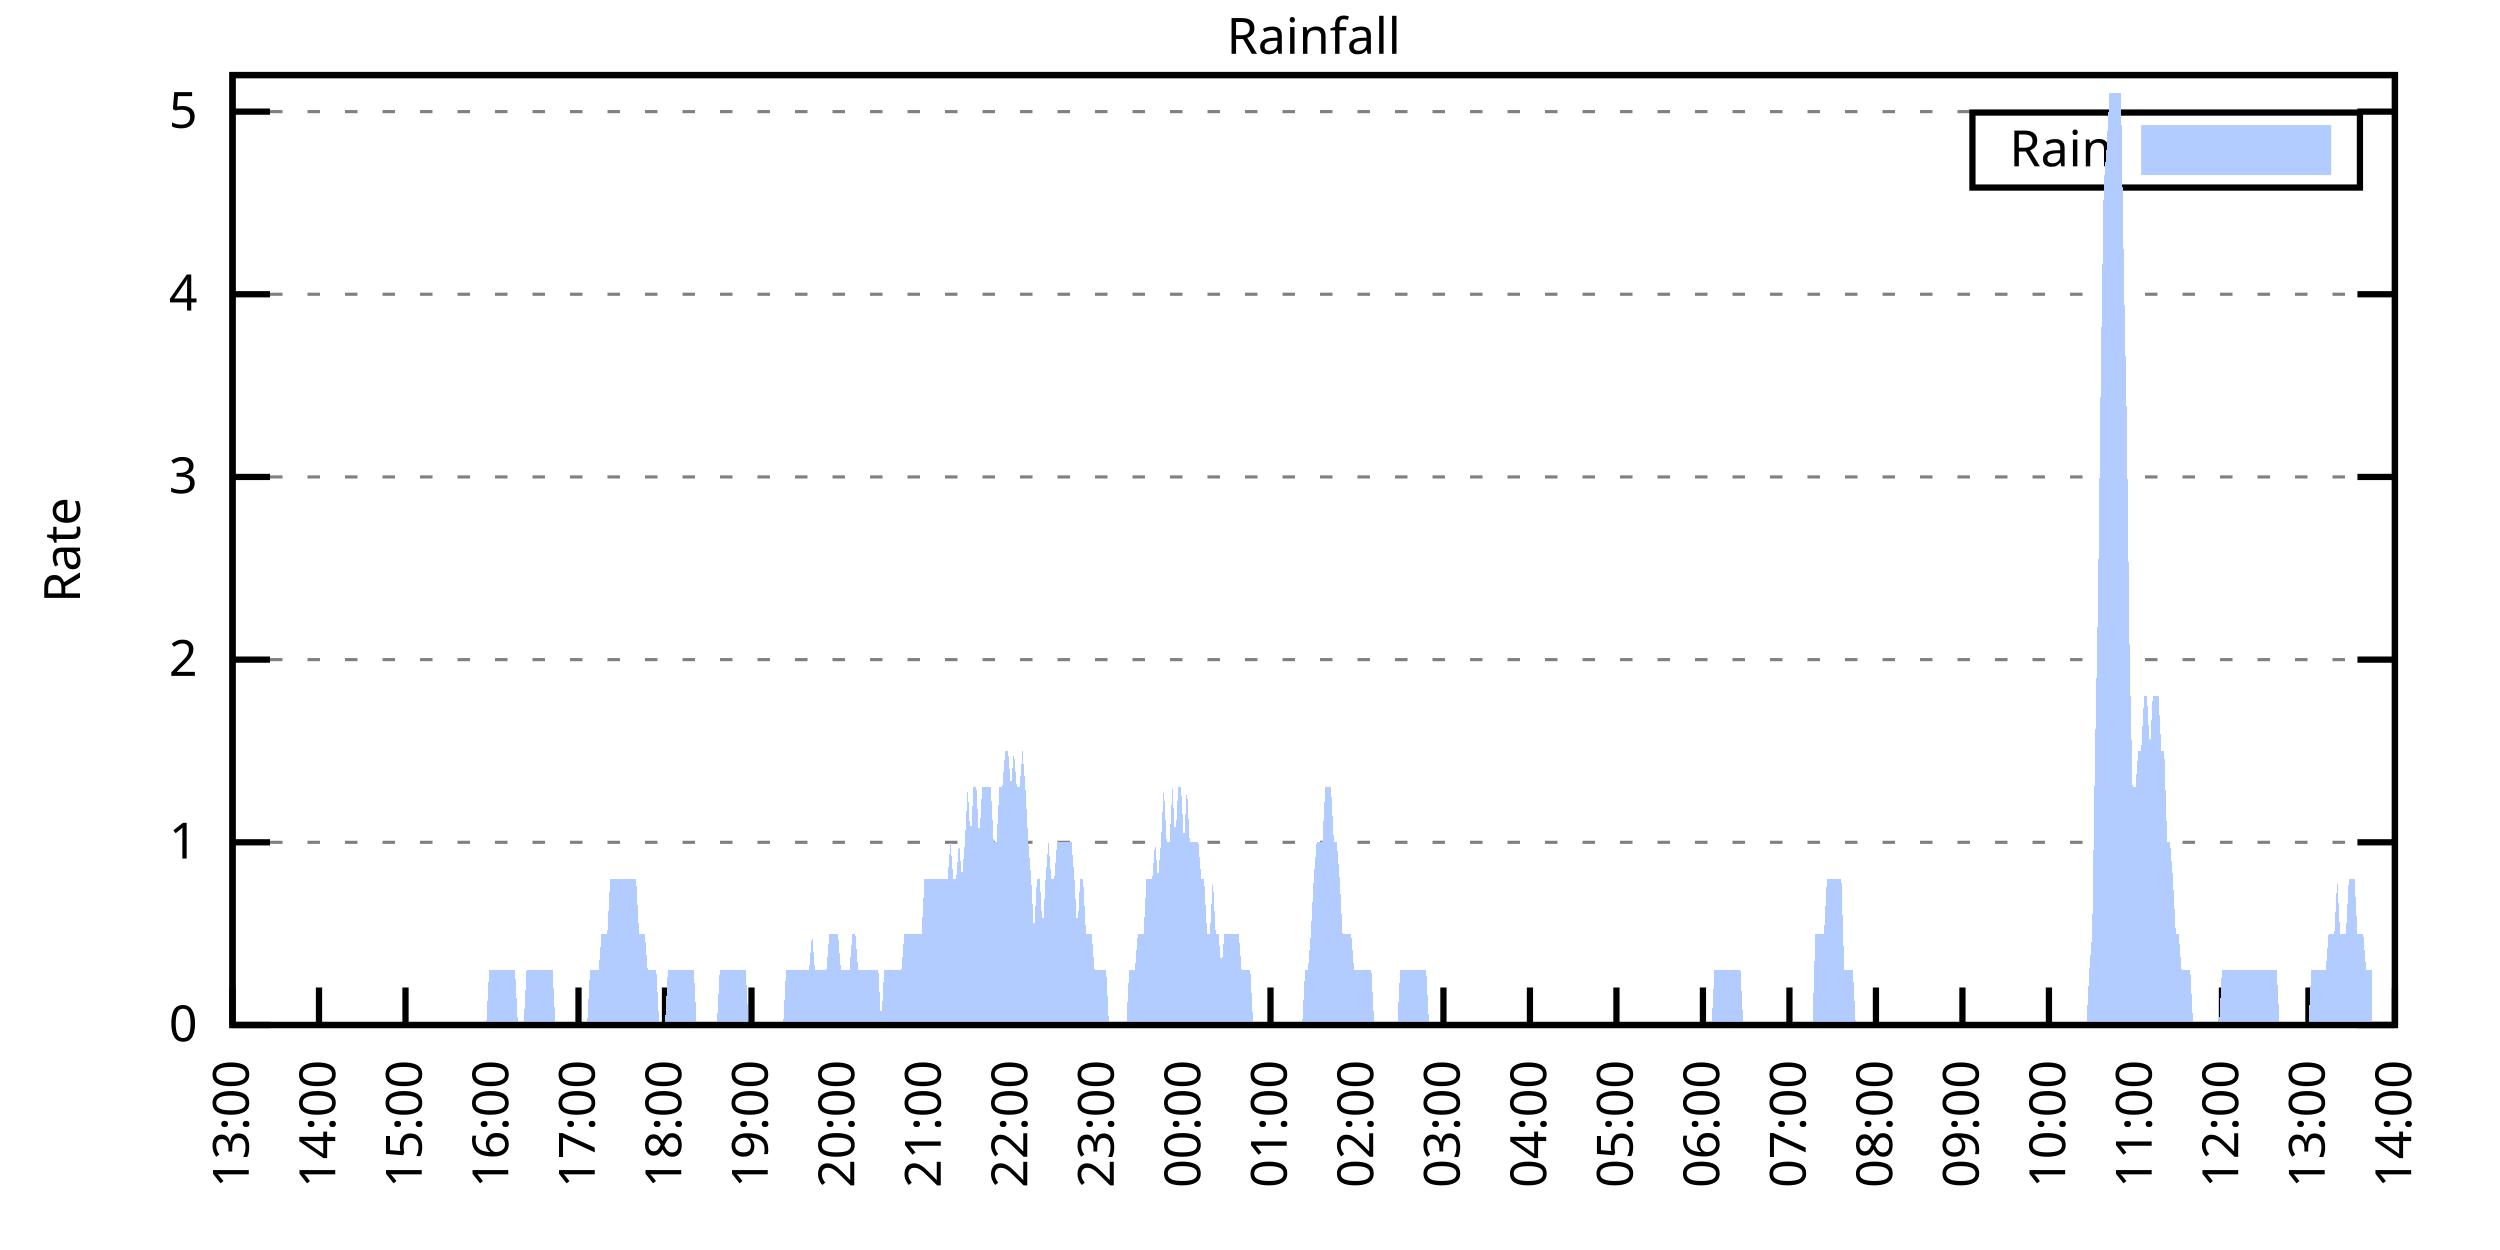
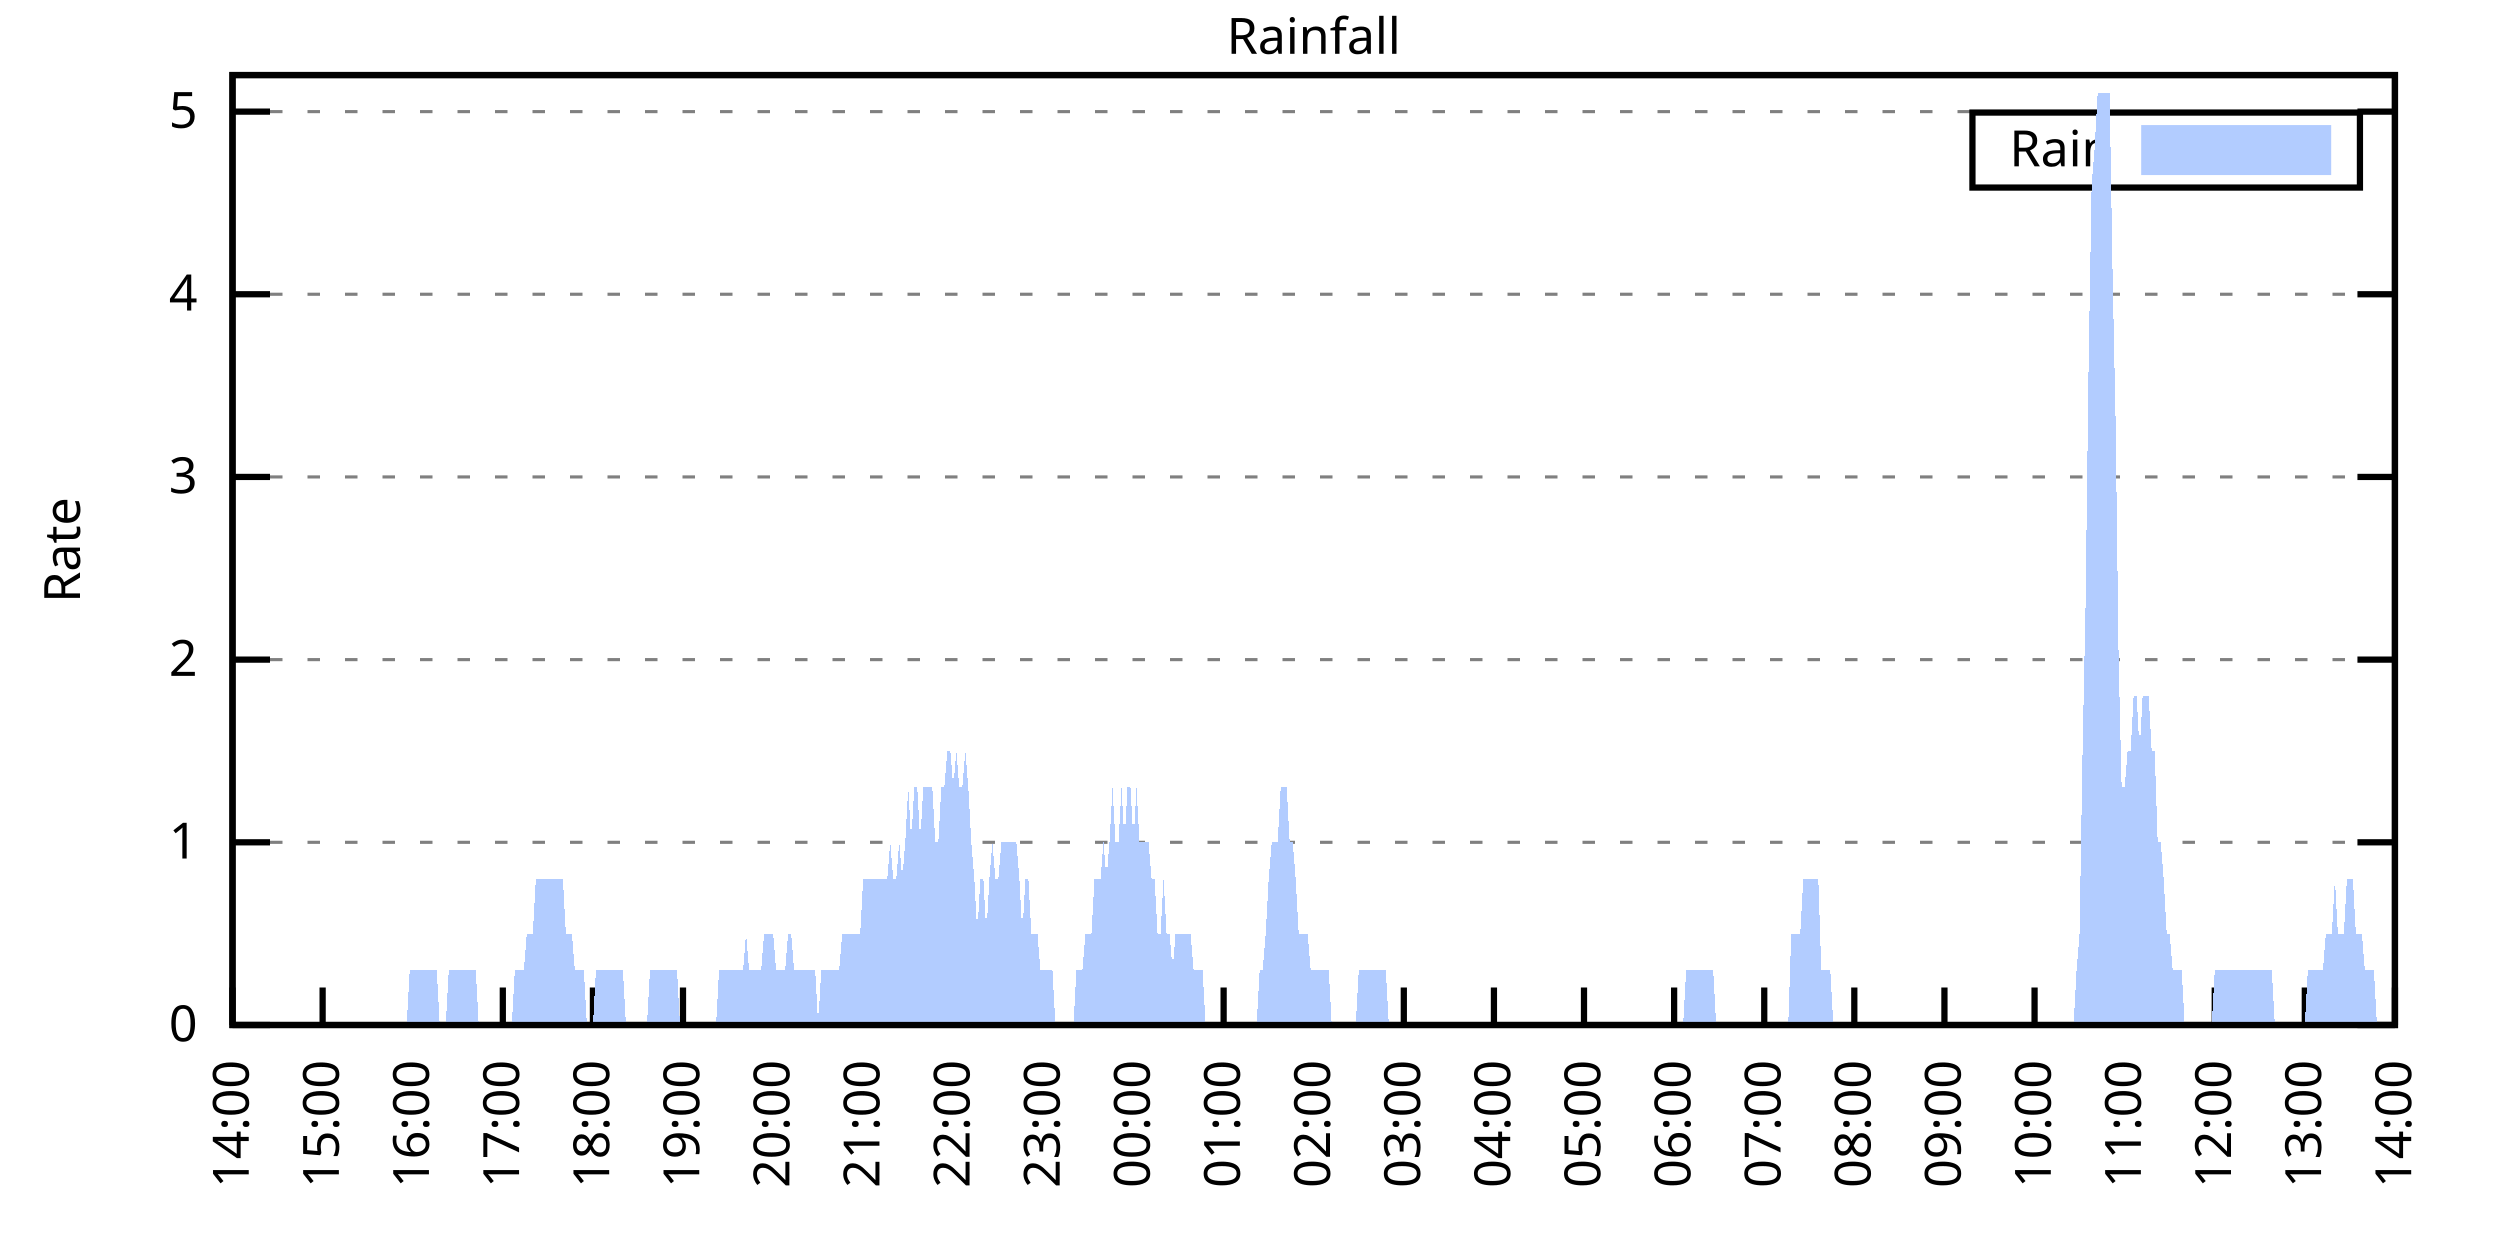
<svg xmlns="http://www.w3.org/2000/svg" xmlns:xlink="http://www.w3.org/1999/xlink" width="400" height="200" viewBox="0 0 400 200">
  <g id="gnuplot_canvas">
    <rect x="0" y="0" width="400" height="200" fill="none" />
    <defs>
      <circle id="gpDot" r="0.5" stroke-width="0.5" stroke="currentColor" />
      <path id="gpPt0" stroke-width="0.333" stroke="currentColor" d="M-1,0 h2 M0,-1 v2" />
      <path id="gpPt1" stroke-width="0.333" stroke="currentColor" d="M-1,-1 L1,1 M1,-1 L-1,1" />
      <path id="gpPt2" stroke-width="0.333" stroke="currentColor" d="M-1,0 L1,0 M0,-1 L0,1 M-1,-1 L1,1 M-1,1 L1,-1" />
      <rect id="gpPt3" stroke-width="0.333" stroke="currentColor" x="-1" y="-1" width="2" height="2" />
      <rect id="gpPt4" stroke-width="0.333" stroke="currentColor" fill="currentColor" x="-1" y="-1" width="2" height="2" />
      <circle id="gpPt5" stroke-width="0.333" stroke="currentColor" cx="0" cy="0" r="1" />
      <use xlink:href="#gpPt5" id="gpPt6" fill="currentColor" stroke="none" />
      <path id="gpPt7" stroke-width="0.333" stroke="currentColor" d="M0,-1.33 L-1.33,0.67 L1.33,0.67 z" />
      <use xlink:href="#gpPt7" id="gpPt8" fill="currentColor" stroke="none" />
      <use xlink:href="#gpPt7" id="gpPt9" stroke="currentColor" transform="rotate(180)" />
      <use xlink:href="#gpPt9" id="gpPt10" fill="currentColor" stroke="none" />
      <use xlink:href="#gpPt3" id="gpPt11" stroke="currentColor" transform="rotate(45)" />
      <use xlink:href="#gpPt11" id="gpPt12" fill="currentColor" stroke="none" />
      <path id="gpPt13" stroke-width="0.333" stroke="currentColor" d="M0,1.330 L1.265,0.411 L0.782,-1.067 L-0.782,-1.076 L-1.265,0.411 z" />
      <use xlink:href="#gpPt13" id="gpPt14" fill="currentColor" stroke="none" />
      <filter id="textbox" filterUnits="objectBoundingBox" x="0" y="0" height="1" width="1">
        <feFlood flood-color="white" flood-opacity="1" result="bgnd" />
        <feComposite in="SourceGraphic" in2="bgnd" operator="atop" />
      </filter>
      <filter id="greybox" filterUnits="objectBoundingBox" x="0" y="0" height="1" width="1">
        <feFlood flood-color="lightgrey" flood-opacity="1" result="grey" />
        <feComposite in="SourceGraphic" in2="grey" operator="atop" />
      </filter>
    </defs>
    <g fill="none" color="white" stroke="currentColor" stroke-width="1.00" stroke-linecap="butt" stroke-linejoin="miter">
</g>
    <g fill="none" color="black" stroke="currentColor" stroke-width="1.00" stroke-linecap="butt" stroke-linejoin="miter">
      <g stroke="none" shape-rendering="crispEdges">
        <polygon fill="rgb(255, 255, 255)" points="37.20,164.00 383.18,164.00 383.18,12.02 37.20,12.02 " />
      </g>
    </g>
    <g fill="none" color="black" stroke="currentColor" stroke-width="1.00" stroke-linecap="butt" stroke-linejoin="miter">
</g>
    <g fill="none" color="black" stroke="black" stroke-width="0.50" stroke-linecap="butt" stroke-linejoin="miter">
</g>
    <g fill="none" color="gray" stroke="currentColor" stroke-width="0.50" stroke-linecap="butt" stroke-linejoin="miter">
      <path stroke="gray" stroke-dasharray="2,4" class="gridline" d="M37.20,164.00 L383.19,164.00  " />
    </g>
    <g fill="none" color="gray" stroke="gray" stroke-width="1.00" stroke-linecap="butt" stroke-linejoin="miter">
</g>
    <g fill="none" color="black" stroke="currentColor" stroke-width="1.00" stroke-linecap="butt" stroke-linejoin="miter">
      <path stroke="black" d="M37.20,164.00 L43.20,164.00 M383.19,164.00 L377.19,164.00  " />
      <g transform="translate(31.60,166.60)" stroke="none" fill="black" font-family="Sans" font-size="8.00" text-anchor="end">
        <text>
          <tspan font-family="Sans"> 0</tspan>
        </text>
      </g>
    </g>
    <g fill="none" color="black" stroke="currentColor" stroke-width="1.00" stroke-linecap="butt" stroke-linejoin="miter">
</g>
    <g fill="none" color="black" stroke="black" stroke-width="0.50" stroke-linecap="butt" stroke-linejoin="miter">
</g>
    <g fill="none" color="gray" stroke="currentColor" stroke-width="0.50" stroke-linecap="butt" stroke-linejoin="miter">
      <path stroke="gray" stroke-dasharray="2,4" class="gridline" d="M37.20,134.77 L383.19,134.77  " />
    </g>
    <g fill="none" color="gray" stroke="gray" stroke-width="1.00" stroke-linecap="butt" stroke-linejoin="miter">
</g>
    <g fill="none" color="black" stroke="currentColor" stroke-width="1.00" stroke-linecap="butt" stroke-linejoin="miter">
      <path stroke="black" d="M37.20,134.77 L43.20,134.77 M383.19,134.77 L377.19,134.77  " />
      <g transform="translate(31.60,137.37)" stroke="none" fill="black" font-family="Sans" font-size="8.00" text-anchor="end">
        <text>
          <tspan font-family="Sans"> 1</tspan>
        </text>
      </g>
    </g>
    <g fill="none" color="black" stroke="currentColor" stroke-width="1.00" stroke-linecap="butt" stroke-linejoin="miter">
</g>
    <g fill="none" color="black" stroke="black" stroke-width="0.50" stroke-linecap="butt" stroke-linejoin="miter">
</g>
    <g fill="none" color="gray" stroke="currentColor" stroke-width="0.50" stroke-linecap="butt" stroke-linejoin="miter">
      <path stroke="gray" stroke-dasharray="2,4" class="gridline" d="M37.20,105.54 L383.19,105.54  " />
    </g>
    <g fill="none" color="gray" stroke="gray" stroke-width="1.00" stroke-linecap="butt" stroke-linejoin="miter">
</g>
    <g fill="none" color="black" stroke="currentColor" stroke-width="1.00" stroke-linecap="butt" stroke-linejoin="miter">
      <path stroke="black" d="M37.20,105.54 L43.20,105.54 M383.19,105.54 L377.19,105.54  " />
      <g transform="translate(31.60,108.14)" stroke="none" fill="black" font-family="Sans" font-size="8.00" text-anchor="end">
        <text>
          <tspan font-family="Sans"> 2</tspan>
        </text>
      </g>
    </g>
    <g fill="none" color="black" stroke="currentColor" stroke-width="1.00" stroke-linecap="butt" stroke-linejoin="miter">
</g>
    <g fill="none" color="black" stroke="black" stroke-width="0.50" stroke-linecap="butt" stroke-linejoin="miter">
</g>
    <g fill="none" color="gray" stroke="currentColor" stroke-width="0.50" stroke-linecap="butt" stroke-linejoin="miter">
      <path stroke="gray" stroke-dasharray="2,4" class="gridline" d="M37.20,76.31 L383.19,76.31  " />
    </g>
    <g fill="none" color="gray" stroke="gray" stroke-width="1.00" stroke-linecap="butt" stroke-linejoin="miter">
</g>
    <g fill="none" color="black" stroke="currentColor" stroke-width="1.00" stroke-linecap="butt" stroke-linejoin="miter">
      <path stroke="black" d="M37.20,76.31 L43.20,76.31 M383.19,76.31 L377.19,76.31  " />
      <g transform="translate(31.60,78.91)" stroke="none" fill="black" font-family="Sans" font-size="8.00" text-anchor="end">
        <text>
          <tspan font-family="Sans"> 3</tspan>
        </text>
      </g>
    </g>
    <g fill="none" color="black" stroke="currentColor" stroke-width="1.00" stroke-linecap="butt" stroke-linejoin="miter">
</g>
    <g fill="none" color="black" stroke="black" stroke-width="0.50" stroke-linecap="butt" stroke-linejoin="miter">
</g>
    <g fill="none" color="gray" stroke="currentColor" stroke-width="0.50" stroke-linecap="butt" stroke-linejoin="miter">
      <path stroke="gray" stroke-dasharray="2,4" class="gridline" d="M37.20,47.08 L383.19,47.08  " />
    </g>
    <g fill="none" color="gray" stroke="gray" stroke-width="1.00" stroke-linecap="butt" stroke-linejoin="miter">
</g>
    <g fill="none" color="black" stroke="currentColor" stroke-width="1.00" stroke-linecap="butt" stroke-linejoin="miter">
      <path stroke="black" d="M37.20,47.08 L43.20,47.08 M383.19,47.08 L377.19,47.08  " />
      <g transform="translate(31.60,49.68)" stroke="none" fill="black" font-family="Sans" font-size="8.00" text-anchor="end">
        <text>
          <tspan font-family="Sans"> 4</tspan>
        </text>
      </g>
    </g>
    <g fill="none" color="black" stroke="currentColor" stroke-width="1.00" stroke-linecap="butt" stroke-linejoin="miter">
</g>
    <g fill="none" color="black" stroke="black" stroke-width="0.50" stroke-linecap="butt" stroke-linejoin="miter">
</g>
    <g fill="none" color="gray" stroke="currentColor" stroke-width="0.50" stroke-linecap="butt" stroke-linejoin="miter">
      <path stroke="gray" stroke-dasharray="2,4" class="gridline" d="M37.20,17.86 L383.19,17.86  " />
    </g>
    <g fill="none" color="gray" stroke="gray" stroke-width="1.00" stroke-linecap="butt" stroke-linejoin="miter">
</g>
    <g fill="none" color="black" stroke="currentColor" stroke-width="1.00" stroke-linecap="butt" stroke-linejoin="miter">
      <path stroke="black" d="M37.20,17.86 L43.20,17.86 M383.19,17.86 L377.19,17.86  " />
      <g transform="translate(31.60,20.46)" stroke="none" fill="black" font-family="Sans" font-size="8.00" text-anchor="end">
        <text>
          <tspan font-family="Sans"> 5</tspan>
        </text>
      </g>
    </g>
    <g fill="none" color="black" stroke="currentColor" stroke-width="1.00" stroke-linecap="butt" stroke-linejoin="miter">
      <path stroke="black" d="M37.20,164.00 L37.20,158.00  " />
      <g transform="translate(39.80,169.60) rotate(270.00)" stroke="none" fill="black" font-family="Sans" font-size="8.00" text-anchor="end">
        <text>
-           <tspan font-family="Sans">13:00</tspan>
-         </text>
-       </g>
-     </g>
-     <g fill="none" color="black" stroke="currentColor" stroke-width="1.00" stroke-linecap="butt" stroke-linejoin="miter">
-       <path stroke="black" d="M51.04,164.00 L51.04,158.00  " />
-       <g transform="translate(53.64,169.60) rotate(270.00)" stroke="none" fill="black" font-family="Sans" font-size="8.00" text-anchor="end">
-         <text>
          <tspan font-family="Sans">14:00</tspan>
        </text>
      </g>
    </g>
    <g fill="none" color="black" stroke="currentColor" stroke-width="1.00" stroke-linecap="butt" stroke-linejoin="miter">
-       <path stroke="black" d="M64.88,164.00 L64.88,158.00  " />
-       <g transform="translate(67.48,169.60) rotate(270.00)" stroke="none" fill="black" font-family="Sans" font-size="8.00" text-anchor="end">
+       <path stroke="black" d="M51.62,164.00 L51.62,158.00  " />
+       <g transform="translate(54.22,169.60) rotate(270.00)" stroke="none" fill="black" font-family="Sans" font-size="8.00" text-anchor="end">
        <text>
          <tspan font-family="Sans">15:00</tspan>
        </text>
      </g>
    </g>
    <g fill="none" color="black" stroke="currentColor" stroke-width="1.00" stroke-linecap="butt" stroke-linejoin="miter">
-       <path stroke="black" d="M78.72,164.00 L78.72,158.00  " />
-       <g transform="translate(81.32,169.60) rotate(270.00)" stroke="none" fill="black" font-family="Sans" font-size="8.00" text-anchor="end">
+       <path stroke="black" d="M66.03,164.00 L66.03,158.00  " />
+       <g transform="translate(68.63,169.60) rotate(270.00)" stroke="none" fill="black" font-family="Sans" font-size="8.00" text-anchor="end">
        <text>
          <tspan font-family="Sans">16:00</tspan>
        </text>
      </g>
    </g>
    <g fill="none" color="black" stroke="currentColor" stroke-width="1.00" stroke-linecap="butt" stroke-linejoin="miter">
-       <path stroke="black" d="M92.56,164.00 L92.56,158.00  " />
-       <g transform="translate(95.16,169.60) rotate(270.00)" stroke="none" fill="black" font-family="Sans" font-size="8.00" text-anchor="end">
+       <path stroke="black" d="M80.45,164.00 L80.45,158.00  " />
+       <g transform="translate(83.05,169.60) rotate(270.00)" stroke="none" fill="black" font-family="Sans" font-size="8.00" text-anchor="end">
        <text>
          <tspan font-family="Sans">17:00</tspan>
        </text>
      </g>
    </g>
    <g fill="none" color="black" stroke="currentColor" stroke-width="1.00" stroke-linecap="butt" stroke-linejoin="miter">
-       <path stroke="black" d="M106.40,164.00 L106.40,158.00  " />
-       <g transform="translate(109.00,169.60) rotate(270.00)" stroke="none" fill="black" font-family="Sans" font-size="8.00" text-anchor="end">
+       <path stroke="black" d="M94.87,164.00 L94.87,158.00  " />
+       <g transform="translate(97.47,169.60) rotate(270.00)" stroke="none" fill="black" font-family="Sans" font-size="8.00" text-anchor="end">
        <text>
          <tspan font-family="Sans">18:00</tspan>
        </text>
      </g>
    </g>
    <g fill="none" color="black" stroke="currentColor" stroke-width="1.00" stroke-linecap="butt" stroke-linejoin="miter">
-       <path stroke="black" d="M120.24,164.00 L120.24,158.00  " />
-       <g transform="translate(122.84,169.60) rotate(270.00)" stroke="none" fill="black" font-family="Sans" font-size="8.00" text-anchor="end">
+       <path stroke="black" d="M109.28,164.00 L109.28,158.00  " />
+       <g transform="translate(111.88,169.60) rotate(270.00)" stroke="none" fill="black" font-family="Sans" font-size="8.00" text-anchor="end">
        <text>
          <tspan font-family="Sans">19:00</tspan>
        </text>
      </g>
    </g>
    <g fill="none" color="black" stroke="currentColor" stroke-width="1.00" stroke-linecap="butt" stroke-linejoin="miter">
-       <path stroke="black" d="M134.08,164.00 L134.08,158.00  " />
-       <g transform="translate(136.68,169.60) rotate(270.00)" stroke="none" fill="black" font-family="Sans" font-size="8.00" text-anchor="end">
+       <path stroke="black" d="M123.70,164.00 L123.70,158.00  " />
+       <g transform="translate(126.30,169.60) rotate(270.00)" stroke="none" fill="black" font-family="Sans" font-size="8.00" text-anchor="end">
        <text>
          <tspan font-family="Sans">20:00</tspan>
        </text>
      </g>
    </g>
    <g fill="none" color="black" stroke="currentColor" stroke-width="1.00" stroke-linecap="butt" stroke-linejoin="miter">
-       <path stroke="black" d="M147.92,164.00 L147.92,158.00  " />
-       <g transform="translate(150.52,169.60) rotate(270.00)" stroke="none" fill="black" font-family="Sans" font-size="8.00" text-anchor="end">
+       <path stroke="black" d="M138.11,164.00 L138.11,158.00  " />
+       <g transform="translate(140.71,169.60) rotate(270.00)" stroke="none" fill="black" font-family="Sans" font-size="8.00" text-anchor="end">
        <text>
          <tspan font-family="Sans">21:00</tspan>
        </text>
      </g>
    </g>
    <g fill="none" color="black" stroke="currentColor" stroke-width="1.00" stroke-linecap="butt" stroke-linejoin="miter">
-       <path stroke="black" d="M161.76,164.00 L161.76,158.00  " />
-       <g transform="translate(164.36,169.60) rotate(270.00)" stroke="none" fill="black" font-family="Sans" font-size="8.00" text-anchor="end">
+       <path stroke="black" d="M152.53,164.00 L152.53,158.00  " />
+       <g transform="translate(155.13,169.60) rotate(270.00)" stroke="none" fill="black" font-family="Sans" font-size="8.00" text-anchor="end">
        <text>
          <tspan font-family="Sans">22:00</tspan>
        </text>
      </g>
    </g>
    <g fill="none" color="black" stroke="currentColor" stroke-width="1.00" stroke-linecap="butt" stroke-linejoin="miter">
-       <path stroke="black" d="M175.60,164.00 L175.60,158.00  " />
-       <g transform="translate(178.20,169.60) rotate(270.00)" stroke="none" fill="black" font-family="Sans" font-size="8.00" text-anchor="end">
+       <path stroke="black" d="M166.95,164.00 L166.95,158.00  " />
+       <g transform="translate(169.55,169.60) rotate(270.00)" stroke="none" fill="black" font-family="Sans" font-size="8.00" text-anchor="end">
        <text>
          <tspan font-family="Sans">23:00</tspan>
        </text>
      </g>
    </g>
    <g fill="none" color="black" stroke="currentColor" stroke-width="1.00" stroke-linecap="butt" stroke-linejoin="miter">
-       <path stroke="black" d="M189.44,164.00 L189.44,158.00  " />
-       <g transform="translate(192.04,169.60) rotate(270.00)" stroke="none" fill="black" font-family="Sans" font-size="8.00" text-anchor="end">
+       <path stroke="black" d="M181.36,164.00 L181.36,158.00  " />
+       <g transform="translate(183.96,169.60) rotate(270.00)" stroke="none" fill="black" font-family="Sans" font-size="8.00" text-anchor="end">
        <text>
          <tspan font-family="Sans">00:00</tspan>
        </text>
      </g>
    </g>
    <g fill="none" color="black" stroke="currentColor" stroke-width="1.00" stroke-linecap="butt" stroke-linejoin="miter">
-       <path stroke="black" d="M203.28,164.00 L203.28,158.00  " />
-       <g transform="translate(205.88,169.60) rotate(270.00)" stroke="none" fill="black" font-family="Sans" font-size="8.00" text-anchor="end">
+       <path stroke="black" d="M195.78,164.00 L195.78,158.00  " />
+       <g transform="translate(198.38,169.60) rotate(270.00)" stroke="none" fill="black" font-family="Sans" font-size="8.00" text-anchor="end">
        <text>
          <tspan font-family="Sans">01:00</tspan>
        </text>
      </g>
    </g>
    <g fill="none" color="black" stroke="currentColor" stroke-width="1.00" stroke-linecap="butt" stroke-linejoin="miter">
-       <path stroke="black" d="M217.11,164.00 L217.11,158.00  " />
-       <g transform="translate(219.71,169.60) rotate(270.00)" stroke="none" fill="black" font-family="Sans" font-size="8.00" text-anchor="end">
+       <path stroke="black" d="M210.20,164.00 L210.20,158.00  " />
+       <g transform="translate(212.80,169.60) rotate(270.00)" stroke="none" fill="black" font-family="Sans" font-size="8.00" text-anchor="end">
        <text>
          <tspan font-family="Sans">02:00</tspan>
        </text>
      </g>
    </g>
    <g fill="none" color="black" stroke="currentColor" stroke-width="1.00" stroke-linecap="butt" stroke-linejoin="miter">
-       <path stroke="black" d="M230.95,164.00 L230.95,158.00  " />
-       <g transform="translate(233.55,169.60) rotate(270.00)" stroke="none" fill="black" font-family="Sans" font-size="8.00" text-anchor="end">
+       <path stroke="black" d="M224.61,164.00 L224.61,158.00  " />
+       <g transform="translate(227.21,169.60) rotate(270.00)" stroke="none" fill="black" font-family="Sans" font-size="8.00" text-anchor="end">
        <text>
          <tspan font-family="Sans">03:00</tspan>
        </text>
      </g>
    </g>
    <g fill="none" color="black" stroke="currentColor" stroke-width="1.00" stroke-linecap="butt" stroke-linejoin="miter">
-       <path stroke="black" d="M244.79,164.00 L244.79,158.00  " />
-       <g transform="translate(247.39,169.60) rotate(270.00)" stroke="none" fill="black" font-family="Sans" font-size="8.00" text-anchor="end">
+       <path stroke="black" d="M239.03,164.00 L239.03,158.00  " />
+       <g transform="translate(241.63,169.60) rotate(270.00)" stroke="none" fill="black" font-family="Sans" font-size="8.00" text-anchor="end">
        <text>
          <tspan font-family="Sans">04:00</tspan>
        </text>
      </g>
    </g>
    <g fill="none" color="black" stroke="currentColor" stroke-width="1.00" stroke-linecap="butt" stroke-linejoin="miter">
-       <path stroke="black" d="M258.63,164.00 L258.63,158.00  " />
-       <g transform="translate(261.23,169.60) rotate(270.00)" stroke="none" fill="black" font-family="Sans" font-size="8.00" text-anchor="end">
+       <path stroke="black" d="M253.44,164.00 L253.44,158.00  " />
+       <g transform="translate(256.04,169.60) rotate(270.00)" stroke="none" fill="black" font-family="Sans" font-size="8.00" text-anchor="end">
        <text>
          <tspan font-family="Sans">05:00</tspan>
        </text>
      </g>
    </g>
    <g fill="none" color="black" stroke="currentColor" stroke-width="1.00" stroke-linecap="butt" stroke-linejoin="miter">
-       <path stroke="black" d="M272.47,164.00 L272.47,158.00  " />
-       <g transform="translate(275.07,169.60) rotate(270.00)" stroke="none" fill="black" font-family="Sans" font-size="8.00" text-anchor="end">
+       <path stroke="black" d="M267.86,164.00 L267.86,158.00  " />
+       <g transform="translate(270.46,169.60) rotate(270.00)" stroke="none" fill="black" font-family="Sans" font-size="8.00" text-anchor="end">
        <text>
          <tspan font-family="Sans">06:00</tspan>
        </text>
      </g>
    </g>
    <g fill="none" color="black" stroke="currentColor" stroke-width="1.00" stroke-linecap="butt" stroke-linejoin="miter">
-       <path stroke="black" d="M286.31,164.00 L286.31,158.00  " />
-       <g transform="translate(288.91,169.60) rotate(270.00)" stroke="none" fill="black" font-family="Sans" font-size="8.00" text-anchor="end">
+       <path stroke="black" d="M282.28,164.00 L282.28,158.00  " />
+       <g transform="translate(284.88,169.60) rotate(270.00)" stroke="none" fill="black" font-family="Sans" font-size="8.00" text-anchor="end">
        <text>
          <tspan font-family="Sans">07:00</tspan>
        </text>
      </g>
    </g>
    <g fill="none" color="black" stroke="currentColor" stroke-width="1.00" stroke-linecap="butt" stroke-linejoin="miter">
-       <path stroke="black" d="M300.15,164.00 L300.15,158.00  " />
-       <g transform="translate(302.75,169.60) rotate(270.00)" stroke="none" fill="black" font-family="Sans" font-size="8.00" text-anchor="end">
+       <path stroke="black" d="M296.69,164.00 L296.69,158.00  " />
+       <g transform="translate(299.29,169.60) rotate(270.00)" stroke="none" fill="black" font-family="Sans" font-size="8.00" text-anchor="end">
        <text>
          <tspan font-family="Sans">08:00</tspan>
        </text>
      </g>
    </g>
    <g fill="none" color="black" stroke="currentColor" stroke-width="1.00" stroke-linecap="butt" stroke-linejoin="miter">
-       <path stroke="black" d="M313.99,164.00 L313.99,158.00  " />
-       <g transform="translate(316.59,169.60) rotate(270.00)" stroke="none" fill="black" font-family="Sans" font-size="8.00" text-anchor="end">
+       <path stroke="black" d="M311.11,164.00 L311.11,158.00  " />
+       <g transform="translate(313.71,169.60) rotate(270.00)" stroke="none" fill="black" font-family="Sans" font-size="8.00" text-anchor="end">
        <text>
          <tspan font-family="Sans">09:00</tspan>
        </text>
      </g>
    </g>
    <g fill="none" color="black" stroke="currentColor" stroke-width="1.00" stroke-linecap="butt" stroke-linejoin="miter">
-       <path stroke="black" d="M327.83,164.00 L327.83,158.00  " />
-       <g transform="translate(330.43,169.60) rotate(270.00)" stroke="none" fill="black" font-family="Sans" font-size="8.00" text-anchor="end">
+       <path stroke="black" d="M325.53,164.00 L325.53,158.00  " />
+       <g transform="translate(328.13,169.60) rotate(270.00)" stroke="none" fill="black" font-family="Sans" font-size="8.00" text-anchor="end">
        <text>
          <tspan font-family="Sans">10:00</tspan>
        </text>
      </g>
    </g>
    <g fill="none" color="black" stroke="currentColor" stroke-width="1.00" stroke-linecap="butt" stroke-linejoin="miter">
-       <path stroke="black" d="M341.67,164.00 L341.67,158.00  " />
-       <g transform="translate(344.27,169.60) rotate(270.00)" stroke="none" fill="black" font-family="Sans" font-size="8.00" text-anchor="end">
+       <path stroke="black" d="M339.94,164.00 L339.94,158.00  " />
+       <g transform="translate(342.54,169.60) rotate(270.00)" stroke="none" fill="black" font-family="Sans" font-size="8.00" text-anchor="end">
        <text>
          <tspan font-family="Sans">11:00</tspan>
        </text>
      </g>
    </g>
    <g fill="none" color="black" stroke="currentColor" stroke-width="1.00" stroke-linecap="butt" stroke-linejoin="miter">
-       <path stroke="black" d="M355.51,164.00 L355.51,158.00  " />
-       <g transform="translate(358.11,169.60) rotate(270.00)" stroke="none" fill="black" font-family="Sans" font-size="8.00" text-anchor="end">
+       <path stroke="black" d="M354.36,164.00 L354.36,158.00  " />
+       <g transform="translate(356.96,169.60) rotate(270.00)" stroke="none" fill="black" font-family="Sans" font-size="8.00" text-anchor="end">
        <text>
          <tspan font-family="Sans">12:00</tspan>
        </text>
      </g>
    </g>
    <g fill="none" color="black" stroke="currentColor" stroke-width="1.00" stroke-linecap="butt" stroke-linejoin="miter">
-       <path stroke="black" d="M369.35,164.00 L369.35,158.00  " />
-       <g transform="translate(371.95,169.60) rotate(270.00)" stroke="none" fill="black" font-family="Sans" font-size="8.00" text-anchor="end">
+       <path stroke="black" d="M368.77,164.00 L368.77,158.00  " />
+       <g transform="translate(371.37,169.60) rotate(270.00)" stroke="none" fill="black" font-family="Sans" font-size="8.00" text-anchor="end">
        <text>
          <tspan font-family="Sans">13:00</tspan>
        </text>
      </g>
    </g>
    <g fill="none" color="black" stroke="currentColor" stroke-width="1.00" stroke-linecap="butt" stroke-linejoin="miter">
      <path stroke="black" d="M383.19,164.00 L383.19,158.00  " />
      <g transform="translate(385.79,169.60) rotate(270.00)" stroke="none" fill="black" font-family="Sans" font-size="8.00" text-anchor="end">
        <text>
          <tspan font-family="Sans">14:00</tspan>
        </text>
      </g>
    </g>
    <g fill="none" color="black" stroke="currentColor" stroke-width="1.00" stroke-linecap="butt" stroke-linejoin="miter">
</g>
    <g fill="none" color="black" stroke="currentColor" stroke-width="1.00" stroke-linecap="butt" stroke-linejoin="miter">
      <path stroke="black" d="M37.20,12.01 L37.20,164.00 L383.19,164.00 L383.19,12.01 L37.20,12.01 Z  " />
    </g>
    <g fill="none" color="black" stroke="currentColor" stroke-width="1.00" stroke-linecap="butt" stroke-linejoin="miter">
</g>
    <g fill="none" color="black" stroke="currentColor" stroke-width="1.00" stroke-linecap="butt" stroke-linejoin="miter">
      <path stroke="black" d="M315.59,30.01 L315.59,18.01 L377.59,18.01 L377.59,30.01 L315.59,30.01 Z  " />
    </g>
    <g id="Rainfall_plot_1">
      <g fill="none" color="white" stroke="black" stroke-width="2.00" stroke-linecap="butt" stroke-linejoin="miter">
</g>
      <g fill="none" color="black" stroke="currentColor" stroke-width="2.00" stroke-linecap="butt" stroke-linejoin="miter">
        <g transform="translate(337.99,26.61)" stroke="none" fill="black" font-family="Sans" font-size="8.00" text-anchor="end">
          <text>
            <tspan font-family="Sans">Rain</tspan>
          </text>
        </g>
      </g>
      <g fill="none" color="black" stroke="currentColor" stroke-width="2.00" stroke-linecap="butt" stroke-linejoin="miter">
        <g stroke="none" shape-rendering="crispEdges">
          <polygon fill="rgb(178, 204, 255)" points="343.59,27.01 371.99,27.01 371.99,21.01 343.59,21.01 " />
        </g>
        <path stroke="rgb(178, 204, 255)" d="M343.59,27.01 L371.99,27.01 L371.99,21.01 L343.59,21.01 L343.59,27.01 Z  " />
      </g>
      <g fill="none" color="black" stroke="currentColor" stroke-width="2.00" stroke-linecap="butt" stroke-linejoin="miter">
        <g stroke="none" shape-rendering="crispEdges">
-           <polygon fill="rgb(178, 204, 255)" points="47.81,164.00 48.27,164.00 48.73,164.00 49.19,164.00 49.66,164.00 50.12,164.00 50.58,164.00 51.04,164.00 51.50,164.00 51.96,164.00 52.42,164.00 52.88,164.00 53.35,164.00 53.81,164.00 54.27,164.00 54.73,164.00 55.19,164.00 55.65,164.00 56.11,164.00 56.58,164.00 57.04,164.00 57.50,164.00 57.96,164.00 58.42,164.00 58.88,164.00 59.34,164.00 59.80,164.00 60.27,164.00 60.73,164.00 61.19,164.00 61.65,164.00 62.11,164.00 62.57,164.00 63.03,164.00 63.50,164.00 63.96,164.00 64.42,164.00 64.88,164.00 65.34,164.00 65.80,164.00 66.26,164.00 66.72,164.00 67.19,164.00 67.65,164.00 68.11,164.00 68.57,164.00 69.03,164.00 69.49,164.00 69.95,164.00 70.42,164.00 70.88,164.00 71.34,164.00 71.80,164.00 72.26,164.00 72.72,164.00 73.18,164.00 73.64,164.00 74.11,164.00 74.57,164.00 75.03,164.00 75.49,164.00 75.95,164.00 76.41,164.00 76.87,164.00 77.33,164.00 77.80,164.00 78.26,155.23 78.72,155.23 79.18,155.23 79.64,155.23 80.10,155.23 80.56,155.23 81.03,155.23 81.49,155.23 81.95,155.23 82.41,155.23 82.87,164.00 83.33,164.00 83.79,164.00 84.25,155.23 84.72,155.23 85.18,155.23 85.64,155.23 86.10,155.23 86.56,155.23 87.02,155.23 87.48,155.23 87.95,155.23 88.41,155.23 88.87,164.00 89.33,164.00 89.79,164.00 90.25,164.00 90.71,164.00 91.17,164.00 91.64,164.00 92.10,164.00 92.56,164.00 93.02,164.00 93.48,164.00 93.94,164.00 94.40,155.23 94.87,155.23 95.33,155.23 95.79,155.23 96.25,149.39 96.71,149.39 97.17,149.39 97.63,140.62 98.09,140.62 98.56,140.62 99.02,140.62 99.48,140.62 99.94,140.62 100.40,140.62 100.86,140.62 101.32,140.62 101.78,140.62 102.25,149.39 102.71,149.39 103.17,149.39 103.63,155.23 104.09,155.23 104.55,155.23 105.01,155.23 105.48,164.00 105.94,164.00 106.40,164.00 106.86,155.23 107.32,155.23 107.78,155.23 108.24,155.23 108.70,155.23 109.17,155.23 109.63,155.23 110.09,155.23 110.55,155.23 111.01,155.23 111.47,164.00 111.93,164.00 112.40,164.00 112.86,164.00 113.32,164.00 113.78,164.00 114.24,164.00 114.70,164.00 115.16,155.23 115.62,155.23 116.09,155.23 116.55,155.23 117.01,155.23 117.47,155.23 117.93,155.23 118.39,155.23 118.85,155.23 119.31,155.23 119.78,164.00 120.24,164.00 120.70,164.00 121.16,164.00 121.62,164.00 122.08,164.00 122.54,164.00 123.01,164.00 123.47,164.00 123.93,164.00 124.39,164.00 124.85,164.00 125.31,164.00 125.77,155.23 126.23,155.23 126.70,155.23 127.16,155.23 127.62,155.23 128.08,155.23 128.54,155.23 129.00,155.23 129.46,155.23 129.93,149.39 130.39,155.23 130.85,155.23 131.31,155.23 131.77,155.23 132.23,155.23 132.69,149.39 133.15,149.39 133.62,149.39 134.08,149.39 134.54,155.23 135.00,155.23 135.46,155.23 135.92,155.23 136.38,149.39 136.85,149.39 137.31,155.23 137.77,155.23 138.23,155.23 138.69,155.23 139.15,155.23 139.61,155.23 140.07,155.23 140.54,155.23 141.00,164.00 141.46,155.23 141.92,155.23 142.38,155.23 142.84,155.23 143.30,155.23 143.76,155.23 144.23,155.23 144.69,149.39 145.15,149.39 145.61,149.39 146.07,149.39 146.53,149.39 146.99,149.39 147.46,149.39 147.92,140.62 148.38,140.62 148.84,140.62 149.30,140.62 149.76,140.62 150.22,140.62 150.68,140.62 151.15,140.62 151.61,140.62 152.07,134.77 152.53,140.62 152.99,140.62 153.45,134.77 153.91,140.62 154.38,134.77 154.84,126.00 155.30,134.77 155.76,126.00 156.22,126.00 156.68,134.77 157.14,126.00 157.60,126.00 158.07,126.00 158.53,126.00 158.99,134.77 159.45,134.77 159.91,126.00 160.37,126.00 160.83,120.16 161.30,120.16 161.76,126.00 162.22,120.16 162.68,126.00 163.14,126.00 163.60,120.16 164.06,126.00 164.52,134.77 164.99,140.62 165.45,149.39 165.91,140.62 166.37,140.62 166.83,149.39 167.29,140.62 167.75,134.77 168.21,140.62 168.68,140.62 169.14,134.77 169.60,134.77 170.06,134.77 170.52,134.77 170.98,134.77 171.44,134.77 171.91,140.62 172.37,149.39 172.83,140.62 173.29,140.62 173.75,149.39 174.21,149.39 174.67,149.39 175.13,155.23 175.60,155.23 176.06,155.23 176.52,155.23 176.98,155.23 177.44,164.00 177.90,164.00 178.36,164.00 178.83,164.00 179.29,164.00 179.75,164.00 180.21,164.00 180.67,155.23 181.13,155.23 181.59,155.23 182.05,149.39 182.52,149.39 182.98,149.39 183.44,140.62 183.90,140.62 184.36,140.62 184.82,134.77 185.28,140.62 185.75,134.77 186.21,126.00 186.67,134.77 187.13,134.77 187.59,126.00 188.05,134.77 188.51,126.00 188.97,126.00 189.44,134.77 189.90,126.00 190.36,134.77 190.82,134.77 191.28,134.77 191.74,134.77 192.20,140.62 192.66,140.62 193.13,149.39 193.59,149.39 194.05,140.62 194.51,149.39 194.97,149.39 195.43,155.23 195.89,149.39 196.36,149.39 196.82,149.39 197.28,149.39 197.74,149.39 198.20,149.39 198.66,155.23 199.12,155.23 199.58,155.23 200.05,155.23 200.51,164.00 200.97,164.00 201.43,164.00 201.89,164.00 202.35,164.00 202.81,164.00 203.28,164.00 203.74,164.00 204.20,164.00 204.66,164.00 205.12,164.00 205.58,164.00 206.04,164.00 206.50,164.00 206.97,164.00 207.43,164.00 207.89,164.00 208.35,164.00 208.81,155.23 209.27,155.23 209.73,149.39 210.20,140.62 210.66,134.77 211.12,134.77 211.58,134.77 212.04,126.00 212.50,126.00 212.96,126.00 213.42,134.77 213.89,134.77 214.35,140.62 214.81,149.39 215.27,149.39 215.73,149.39 216.19,149.39 216.65,155.23 217.11,155.23 217.58,155.23 218.04,155.23 218.50,155.23 218.96,155.23 219.42,155.23 219.88,164.00 220.34,164.00 220.81,164.00 221.27,164.00 221.73,164.00 222.19,164.00 222.65,164.00 223.11,164.00 223.57,164.00 224.03,155.23 224.50,155.23 224.96,155.23 225.42,155.23 225.88,155.23 226.34,155.23 226.80,155.23 227.26,155.23 227.73,155.23 228.19,155.23 228.65,164.00 229.11,164.00 229.57,164.00 230.03,164.00 230.49,164.00 230.95,164.00 231.42,164.00 231.88,164.00 232.34,164.00 232.80,164.00 233.26,164.00 233.72,164.00 234.18,164.00 234.64,164.00 235.11,164.00 235.57,164.00 236.03,164.00 236.49,164.00 236.95,164.00 237.41,164.00 237.87,164.00 238.34,164.00 238.80,164.00 239.26,164.00 239.72,164.00 240.18,164.00 240.64,164.00 241.10,164.00 241.56,164.00 242.03,164.00 242.49,164.00 242.95,164.00 243.41,164.00 243.87,164.00 244.33,164.00 244.79,164.00 245.26,164.00 245.72,164.00 246.18,164.00 246.64,164.00 247.10,164.00 247.56,164.00 248.02,164.00 248.48,164.00 248.95,164.00 249.41,164.00 249.87,164.00 250.33,164.00 250.79,164.00 251.25,164.00 251.71,164.00 252.18,164.00 252.64,164.00 253.10,164.00 253.56,164.00 254.02,164.00 254.48,164.00 254.94,164.00 255.40,164.00 255.87,164.00 256.33,164.00 256.79,164.00 257.25,164.00 257.71,164.00 258.17,164.00 258.63,164.00 259.09,164.00 259.56,164.00 260.02,164.00 260.48,164.00 260.94,164.00 261.40,164.00 261.86,164.00 262.32,164.00 262.79,164.00 263.25,164.00 263.71,164.00 264.17,164.00 264.63,164.00 265.09,164.00 265.55,164.00 266.01,164.00 266.48,164.00 266.94,164.00 267.40,164.00 267.86,164.00 268.32,164.00 268.78,164.00 269.24,164.00 269.71,164.00 270.17,164.00 270.63,164.00 271.09,164.00 271.55,164.00 272.01,164.00 272.47,164.00 272.93,164.00 273.40,164.00 273.86,164.00 274.32,155.23 274.78,155.23 275.24,155.23 275.70,155.23 276.16,155.23 276.63,155.23 277.09,155.23 277.55,155.23 278.01,155.23 278.47,155.23 278.93,164.00 279.39,164.00 279.85,164.00 280.32,164.00 280.78,164.00 281.24,164.00 281.70,164.00 282.16,164.00 282.62,164.00 283.08,164.00 283.54,164.00 284.01,164.00 284.47,164.00 284.93,164.00 285.39,164.00 285.85,164.00 286.31,164.00 286.77,164.00 287.24,164.00 287.70,164.00 288.16,164.00 288.62,164.00 289.08,164.00 289.54,164.00 290.00,164.00 290.46,149.39 290.93,149.39 291.39,149.39 291.85,149.39 292.31,140.62 292.77,140.62 293.23,140.62 293.69,140.62 294.16,140.62 294.62,140.62 295.08,155.23 295.54,155.23 296.00,155.23 296.46,155.23 296.92,164.00 297.38,164.00 297.85,164.00 298.31,164.00 298.77,164.00 299.23,164.00 299.69,164.00 300.15,164.00 300.61,164.00 301.08,164.00 301.54,164.00 302.00,164.00 302.46,164.00 302.92,164.00 303.38,164.00 303.84,164.00 304.30,164.00 304.77,164.00 305.23,164.00 305.69,164.00 306.15,164.00 306.61,164.00 307.07,164.00 307.53,164.00 307.99,164.00 308.46,164.00 308.92,164.00 309.38,164.00 309.84,164.00 310.30,164.00 310.76,164.00 311.22,164.00 311.69,164.00 312.15,164.00 312.61,164.00 313.07,164.00 313.53,164.00 313.99,164.00 314.45,164.00 314.91,164.00 315.38,164.00 315.84,164.00 316.30,164.00 316.76,164.00 317.22,164.00 317.68,164.00 318.14,164.00 318.61,164.00 319.07,164.00 319.53,164.00 319.99,164.00 320.45,164.00 320.91,164.00 321.37,164.00 321.83,164.00 322.30,164.00 322.76,164.00 323.22,164.00 323.68,164.00 324.14,164.00 324.60,164.00 325.06,164.00 325.53,164.00 325.99,164.00 326.45,164.00 326.91,164.00 327.37,164.00 327.83,164.00 328.29,164.00 328.75,164.00 329.22,164.00 329.68,164.00 330.14,164.00 330.60,164.00 331.06,164.00 331.52,164.00 331.98,164.00 332.44,164.00 332.91,164.00 333.37,164.00 333.83,164.00 334.29,155.23 334.75,149.39 335.21,120.16 335.67,96.77 336.14,58.78 336.60,29.55 337.06,23.70 337.52,14.93 337.98,14.93 338.44,14.93 338.90,14.93 339.36,14.93 339.83,44.16 340.29,67.54 340.75,105.54 341.21,126.00 341.67,126.00 342.13,120.16 342.59,120.16 343.06,111.39 343.52,111.39 343.98,120.16 344.44,111.39 344.90,111.39 345.36,111.39 345.82,120.16 346.28,120.16 346.75,134.77 347.21,134.77 347.67,140.62 348.13,149.39 348.59,149.39 349.05,155.23 349.51,155.23 349.97,155.23 350.44,155.23 350.90,164.00 351.36,164.00 351.82,164.00 352.28,164.00 352.74,164.00 353.20,164.00 353.67,164.00 354.13,164.00 354.59,164.00 355.05,164.00 355.51,155.23 355.97,155.23 356.43,155.23 356.89,155.23 357.36,155.23 357.82,155.23 358.28,155.23 358.74,155.23 359.20,155.23 359.66,155.23 360.12,155.23 360.59,155.23 361.05,155.23 361.51,155.23 361.97,155.23 362.43,155.23 362.89,155.23 363.35,155.23 363.81,155.23 364.28,155.23 364.74,164.00 365.20,164.00 365.66,164.00 366.12,164.00 366.58,164.00 367.04,164.00 367.51,164.00 367.97,164.00 368.43,164.00 368.89,164.00 369.35,164.00 369.81,155.23 370.27,155.23 370.73,155.23 371.20,155.23 371.66,155.23 372.12,155.23 372.58,149.39 373.04,149.39 373.50,149.39 373.96,140.62 374.42,149.39 374.89,149.39 375.35,149.39 375.81,140.62 376.27,140.62 376.73,140.62 377.19,149.39 377.65,149.39 378.12,149.39 378.58,155.23 379.04,155.23 379.50,155.23 379.50,164.00 47.81,164.00 " />
+           <polygon fill="rgb(178, 204, 255)" points="37.68,164.00 38.16,164.00 38.64,164.00 39.12,164.00 39.60,164.00 40.08,164.00 40.56,164.00 41.04,164.00 41.52,164.00 42.01,164.00 42.49,164.00 42.97,164.00 43.45,164.00 43.93,164.00 44.41,164.00 44.89,164.00 45.37,164.00 45.85,164.00 46.33,164.00 46.81,164.00 47.29,164.00 47.77,164.00 48.25,164.00 48.73,164.00 49.21,164.00 49.69,164.00 50.17,164.00 50.66,164.00 51.14,164.00 51.62,164.00 52.10,164.00 52.58,164.00 53.06,164.00 53.54,164.00 54.02,164.00 54.50,164.00 54.98,164.00 55.46,164.00 55.94,164.00 56.42,164.00 56.90,164.00 57.38,164.00 57.86,164.00 58.34,164.00 58.82,164.00 59.30,164.00 59.79,164.00 60.27,164.00 60.75,164.00 61.23,164.00 61.71,164.00 62.19,164.00 62.67,164.00 63.15,164.00 63.63,164.00 64.11,164.00 64.59,164.00 65.07,164.00 65.55,155.23 66.03,155.23 66.51,155.23 66.99,155.23 67.47,155.23 67.95,155.23 68.44,155.23 68.92,155.23 69.40,155.23 69.88,155.23 70.36,164.00 70.84,164.00 71.32,164.00 71.80,155.23 72.28,155.23 72.76,155.23 73.24,155.23 73.72,155.23 74.20,155.23 74.68,155.23 75.16,155.23 75.64,155.23 76.12,155.23 76.60,164.00 77.08,164.00 77.57,164.00 78.05,164.00 78.53,164.00 79.01,164.00 79.49,164.00 79.97,164.00 80.45,164.00 80.93,164.00 81.41,164.00 81.89,164.00 82.37,155.23 82.85,155.23 83.33,155.23 83.81,155.23 84.29,149.39 84.77,149.39 85.25,149.39 85.73,140.62 86.22,140.62 86.70,140.62 87.18,140.62 87.66,140.62 88.14,140.62 88.62,140.62 89.10,140.62 89.58,140.62 90.06,140.62 90.54,149.39 91.02,149.39 91.50,149.39 91.98,155.23 92.46,155.23 92.94,155.23 93.42,155.23 93.90,164.00 94.38,164.00 94.87,164.00 95.35,155.23 95.83,155.23 96.31,155.23 96.79,155.23 97.27,155.23 97.75,155.23 98.23,155.23 98.71,155.23 99.19,155.23 99.67,155.23 100.15,164.00 100.63,164.00 101.11,164.00 101.59,164.00 102.07,164.00 102.55,164.00 103.03,164.00 103.51,164.00 104.00,155.23 104.48,155.23 104.96,155.23 105.44,155.23 105.92,155.23 106.40,155.23 106.88,155.23 107.36,155.23 107.84,155.23 108.32,155.23 108.80,164.00 109.28,164.00 109.76,164.00 110.24,164.00 110.72,164.00 111.20,164.00 111.68,164.00 112.16,164.00 112.65,164.00 113.13,164.00 113.61,164.00 114.09,164.00 114.57,164.00 115.05,155.23 115.53,155.23 116.01,155.23 116.49,155.23 116.97,155.23 117.45,155.23 117.93,155.23 118.41,155.23 118.89,155.23 119.37,149.39 119.85,155.23 120.33,155.23 120.81,155.23 121.29,155.23 121.78,155.23 122.26,149.39 122.74,149.39 123.22,149.39 123.70,149.39 124.18,155.23 124.66,155.23 125.14,155.23 125.62,155.23 126.10,149.39 126.58,149.39 127.06,155.23 127.54,155.23 128.02,155.23 128.50,155.23 128.98,155.23 129.46,155.23 129.94,155.23 130.43,155.23 130.91,164.00 131.39,155.23 131.87,155.23 132.35,155.23 132.83,155.23 133.31,155.23 133.79,155.23 134.27,155.23 134.75,149.39 135.23,149.39 135.71,149.39 136.19,149.39 136.67,149.39 137.15,149.39 137.63,149.39 138.11,140.62 138.59,140.62 139.07,140.62 139.56,140.62 140.04,140.62 140.52,140.62 141.00,140.62 141.48,140.62 141.96,140.62 142.44,134.77 142.92,140.62 143.40,140.62 143.88,134.77 144.36,140.62 144.84,134.77 145.32,126.00 145.80,134.77 146.28,126.00 146.76,126.00 147.24,134.77 147.72,126.00 148.21,126.00 148.69,126.00 149.17,126.00 149.65,134.77 150.13,134.77 150.61,126.00 151.09,126.00 151.57,120.16 152.05,120.16 152.53,126.00 153.01,120.16 153.49,126.00 153.97,126.00 154.45,120.16 154.93,126.00 155.41,134.77 155.89,140.62 156.37,149.39 156.85,140.62 157.34,140.62 157.82,149.39 158.30,140.62 158.78,134.77 159.26,140.62 159.74,140.62 160.22,134.77 160.70,134.77 161.18,134.77 161.66,134.77 162.14,134.77 162.62,134.77 163.10,140.62 163.58,149.39 164.06,140.62 164.54,140.62 165.02,149.39 165.50,149.39 165.99,149.39 166.47,155.23 166.95,155.23 167.43,155.23 167.91,155.23 168.39,155.23 168.87,164.00 169.35,164.00 169.83,164.00 170.31,164.00 170.79,164.00 171.27,164.00 171.75,164.00 172.23,155.23 172.71,155.23 173.19,155.23 173.67,149.39 174.15,149.39 174.63,149.39 175.12,140.62 175.60,140.62 176.08,140.62 176.56,134.77 177.04,140.62 177.52,134.77 178.00,126.00 178.48,134.77 178.96,134.77 179.44,126.00 179.92,134.77 180.40,126.00 180.88,126.00 181.36,134.77 181.84,126.00 182.32,134.77 182.80,134.77 183.28,134.77 183.77,134.77 184.25,140.62 184.73,140.62 185.21,149.39 185.69,149.39 186.17,140.62 186.65,149.39 187.13,149.39 187.61,155.23 188.09,149.39 188.57,149.39 189.05,149.39 189.53,149.39 190.01,149.39 190.49,149.39 190.97,155.23 191.45,155.23 191.93,155.23 192.41,155.23 192.90,164.00 193.38,164.00 193.86,164.00 194.34,164.00 194.82,164.00 195.30,164.00 195.78,164.00 196.26,164.00 196.74,164.00 197.22,164.00 197.70,164.00 198.18,164.00 198.66,164.00 199.14,164.00 199.62,164.00 200.10,164.00 200.58,164.00 201.06,164.00 201.55,155.23 202.03,155.23 202.51,149.39 202.99,140.62 203.47,134.77 203.95,134.77 204.43,134.77 204.91,126.00 205.39,126.00 205.87,126.00 206.35,134.77 206.83,134.77 207.31,140.62 207.79,149.39 208.27,149.39 208.75,149.39 209.23,149.39 209.71,155.23 210.20,155.23 210.68,155.23 211.16,155.23 211.64,155.23 212.12,155.23 212.60,155.23 213.08,164.00 213.56,164.00 214.04,164.00 214.52,164.00 215.00,164.00 215.48,164.00 215.96,164.00 216.44,164.00 216.92,164.00 217.40,155.23 217.88,155.23 218.36,155.23 218.84,155.23 219.33,155.23 219.81,155.23 220.29,155.23 220.77,155.23 221.25,155.23 221.73,155.23 222.21,164.00 222.69,164.00 223.17,164.00 223.65,164.00 224.13,164.00 224.61,164.00 225.09,164.00 225.57,164.00 226.05,164.00 226.53,164.00 227.01,164.00 227.49,164.00 227.98,164.00 228.46,164.00 228.94,164.00 229.42,164.00 229.90,164.00 230.38,164.00 230.86,164.00 231.34,164.00 231.82,164.00 232.30,164.00 232.78,164.00 233.26,164.00 233.74,164.00 234.22,164.00 234.70,164.00 235.18,164.00 235.66,164.00 236.14,164.00 236.62,164.00 237.11,164.00 237.59,164.00 238.07,164.00 238.55,164.00 239.03,164.00 239.51,164.00 239.99,164.00 240.47,164.00 240.95,164.00 241.43,164.00 241.91,164.00 242.39,164.00 242.87,164.00 243.35,164.00 243.83,164.00 244.31,164.00 244.79,164.00 245.27,164.00 245.76,164.00 246.24,164.00 246.72,164.00 247.20,164.00 247.68,164.00 248.16,164.00 248.64,164.00 249.12,164.00 249.60,164.00 250.08,164.00 250.56,164.00 251.04,164.00 251.52,164.00 252.00,164.00 252.48,164.00 252.96,164.00 253.44,164.00 253.92,164.00 254.40,164.00 254.89,164.00 255.37,164.00 255.85,164.00 256.33,164.00 256.81,164.00 257.29,164.00 257.77,164.00 258.25,164.00 258.73,164.00 259.21,164.00 259.69,164.00 260.17,164.00 260.65,164.00 261.13,164.00 261.61,164.00 262.09,164.00 262.57,164.00 263.05,164.00 263.54,164.00 264.02,164.00 264.50,164.00 264.98,164.00 265.46,164.00 265.94,164.00 266.42,164.00 266.90,164.00 267.38,164.00 267.86,164.00 268.34,164.00 268.82,164.00 269.30,164.00 269.78,155.23 270.26,155.23 270.74,155.23 271.22,155.23 271.70,155.23 272.18,155.23 272.67,155.23 273.15,155.23 273.63,155.23 274.11,155.23 274.59,164.00 275.07,164.00 275.55,164.00 276.03,164.00 276.51,164.00 276.99,164.00 277.47,164.00 277.95,164.00 278.43,164.00 278.91,164.00 279.39,164.00 279.87,164.00 280.35,164.00 280.83,164.00 281.32,164.00 281.80,164.00 282.28,164.00 282.76,164.00 283.24,164.00 283.72,164.00 284.20,164.00 284.68,164.00 285.16,164.00 285.64,164.00 286.12,164.00 286.60,149.39 287.08,149.39 287.56,149.39 288.04,149.39 288.52,140.62 289.00,140.62 289.48,140.62 289.96,140.62 290.45,140.62 290.93,140.62 291.41,155.23 291.89,155.23 292.37,155.23 292.85,155.23 293.33,164.00 293.81,164.00 294.29,164.00 294.77,164.00 295.25,164.00 295.73,164.00 296.21,164.00 296.69,164.00 297.17,164.00 297.65,164.00 298.13,164.00 298.61,164.00 299.10,164.00 299.58,164.00 300.06,164.00 300.54,164.00 301.02,164.00 301.50,164.00 301.98,164.00 302.46,164.00 302.94,164.00 303.42,164.00 303.90,164.00 304.38,164.00 304.86,164.00 305.34,164.00 305.82,164.00 306.30,164.00 306.78,164.00 307.26,164.00 307.74,164.00 308.23,164.00 308.71,164.00 309.19,164.00 309.67,164.00 310.15,164.00 310.63,164.00 311.11,164.00 311.59,164.00 312.07,164.00 312.55,164.00 313.03,164.00 313.51,164.00 313.99,164.00 314.47,164.00 314.95,164.00 315.43,164.00 315.91,164.00 316.39,164.00 316.88,164.00 317.36,164.00 317.84,164.00 318.32,164.00 318.80,164.00 319.28,164.00 319.76,164.00 320.24,164.00 320.72,164.00 321.20,164.00 321.68,164.00 322.16,164.00 322.64,164.00 323.12,164.00 323.60,164.00 324.08,164.00 324.56,164.00 325.04,164.00 325.53,164.00 326.01,164.00 326.49,164.00 326.97,164.00 327.45,164.00 327.93,164.00 328.41,164.00 328.89,164.00 329.37,164.00 329.85,164.00 330.33,164.00 330.81,164.00 331.29,164.00 331.77,164.00 332.25,155.23 332.73,149.39 333.21,120.16 333.69,96.77 334.17,58.78 334.66,29.55 335.14,23.70 335.62,14.93 336.10,14.93 336.58,14.93 337.06,14.93 337.54,14.93 338.02,44.16 338.50,67.54 338.98,105.54 339.46,126.00 339.94,126.00 340.42,120.16 340.90,120.16 341.38,111.39 341.86,111.39 342.34,120.16 342.82,111.39 343.31,111.39 343.79,111.39 344.27,120.16 344.75,120.16 345.23,134.77 345.71,134.77 346.19,140.62 346.67,149.39 347.15,149.39 347.63,155.23 348.11,155.23 348.59,155.23 349.07,155.23 349.55,164.00 350.03,164.00 350.51,164.00 350.99,164.00 351.47,164.00 351.95,164.00 352.44,164.00 352.92,164.00 353.40,164.00 353.88,164.00 354.36,155.23 354.84,155.23 355.32,155.23 355.80,155.23 356.28,155.23 356.76,155.23 357.24,155.23 357.72,155.23 358.20,155.23 358.68,155.23 359.16,155.23 359.64,155.23 360.12,155.23 360.60,155.23 361.09,155.23 361.57,155.23 362.05,155.23 362.53,155.23 363.01,155.23 363.49,155.23 363.97,164.00 364.45,164.00 364.93,164.00 365.41,164.00 365.89,164.00 366.37,164.00 366.85,164.00 367.33,164.00 367.81,164.00 368.29,164.00 368.77,164.00 369.25,155.23 369.73,155.23 370.22,155.23 370.70,155.23 371.18,155.23 371.66,155.23 372.14,149.39 372.62,149.39 373.10,149.39 373.58,140.62 374.06,149.39 374.54,149.39 375.02,149.39 375.50,140.62 375.98,140.62 376.46,140.62 376.94,149.39 377.42,149.39 377.90,149.39 378.38,155.23 378.87,155.23 379.35,155.23 379.83,155.23 380.31,164.00 380.79,164.00 381.27,164.00 381.75,164.00 382.23,164.00 382.71,164.00 383.19,164.00 383.19,164.00 37.68,164.00 " />
        </g>
      </g>
    </g>
    <g fill="none" color="black" stroke="currentColor" stroke-width="2.00" stroke-linecap="butt" stroke-linejoin="miter">
</g>
    <g fill="none" color="black" stroke="black" stroke-width="1.00" stroke-linecap="butt" stroke-linejoin="miter">
</g>
    <g fill="none" color="black" stroke="currentColor" stroke-width="1.00" stroke-linecap="butt" stroke-linejoin="miter">
      <path stroke="black" d="M37.20,12.01 L37.20,164.00 L383.19,164.00 L383.19,12.01 L37.20,12.01 Z  " />
      <g transform="translate(12.80,88.01) rotate(270.00)" stroke="none" fill="black" font-family="Sans" font-size="8.00" text-anchor="middle">
        <text>
          <tspan font-family="Sans">Rate</tspan>
        </text>
      </g>
    </g>
    <g fill="none" color="black" stroke="currentColor" stroke-width="1.00" stroke-linecap="butt" stroke-linejoin="miter">
</g>
    <g fill="none" color="black" stroke="currentColor" stroke-width="1.00" stroke-linecap="butt" stroke-linejoin="miter">
      <g transform="translate(210.19,8.61)" stroke="none" fill="black" font-family="Sans" font-size="8.00" text-anchor="middle">
        <text>
          <tspan font-family="Sans">Rainfall</tspan>
        </text>
      </g>
    </g>
    <g fill="none" color="black" stroke="currentColor" stroke-width="1.00" stroke-linecap="butt" stroke-linejoin="miter">
</g>
  </g>
</svg>
